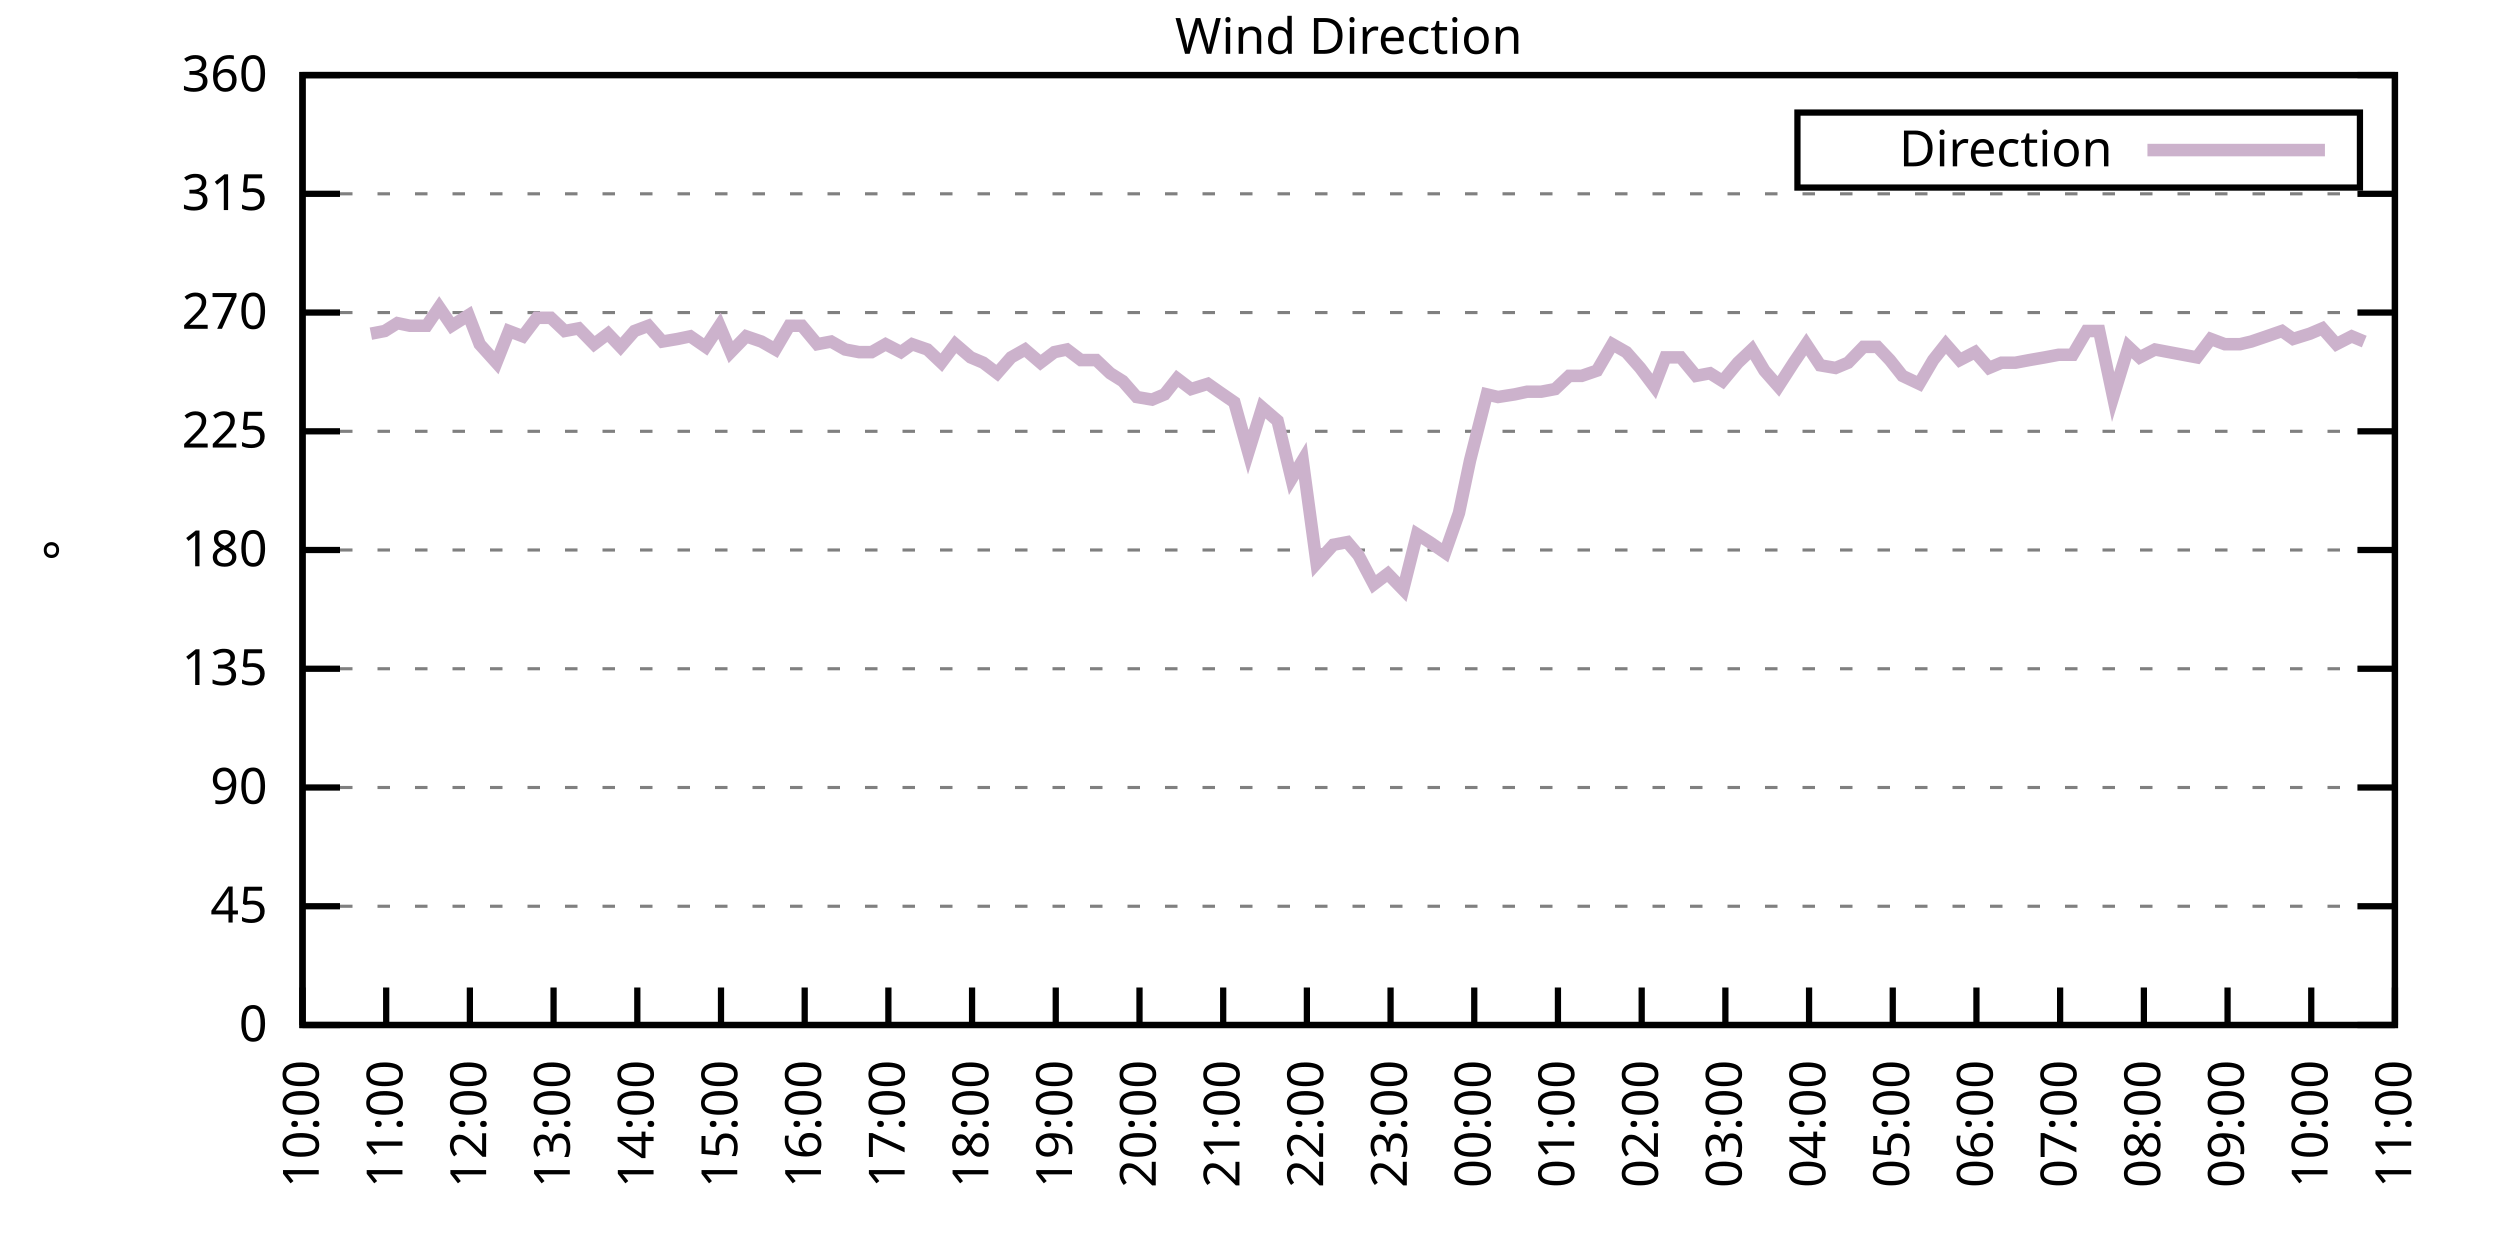
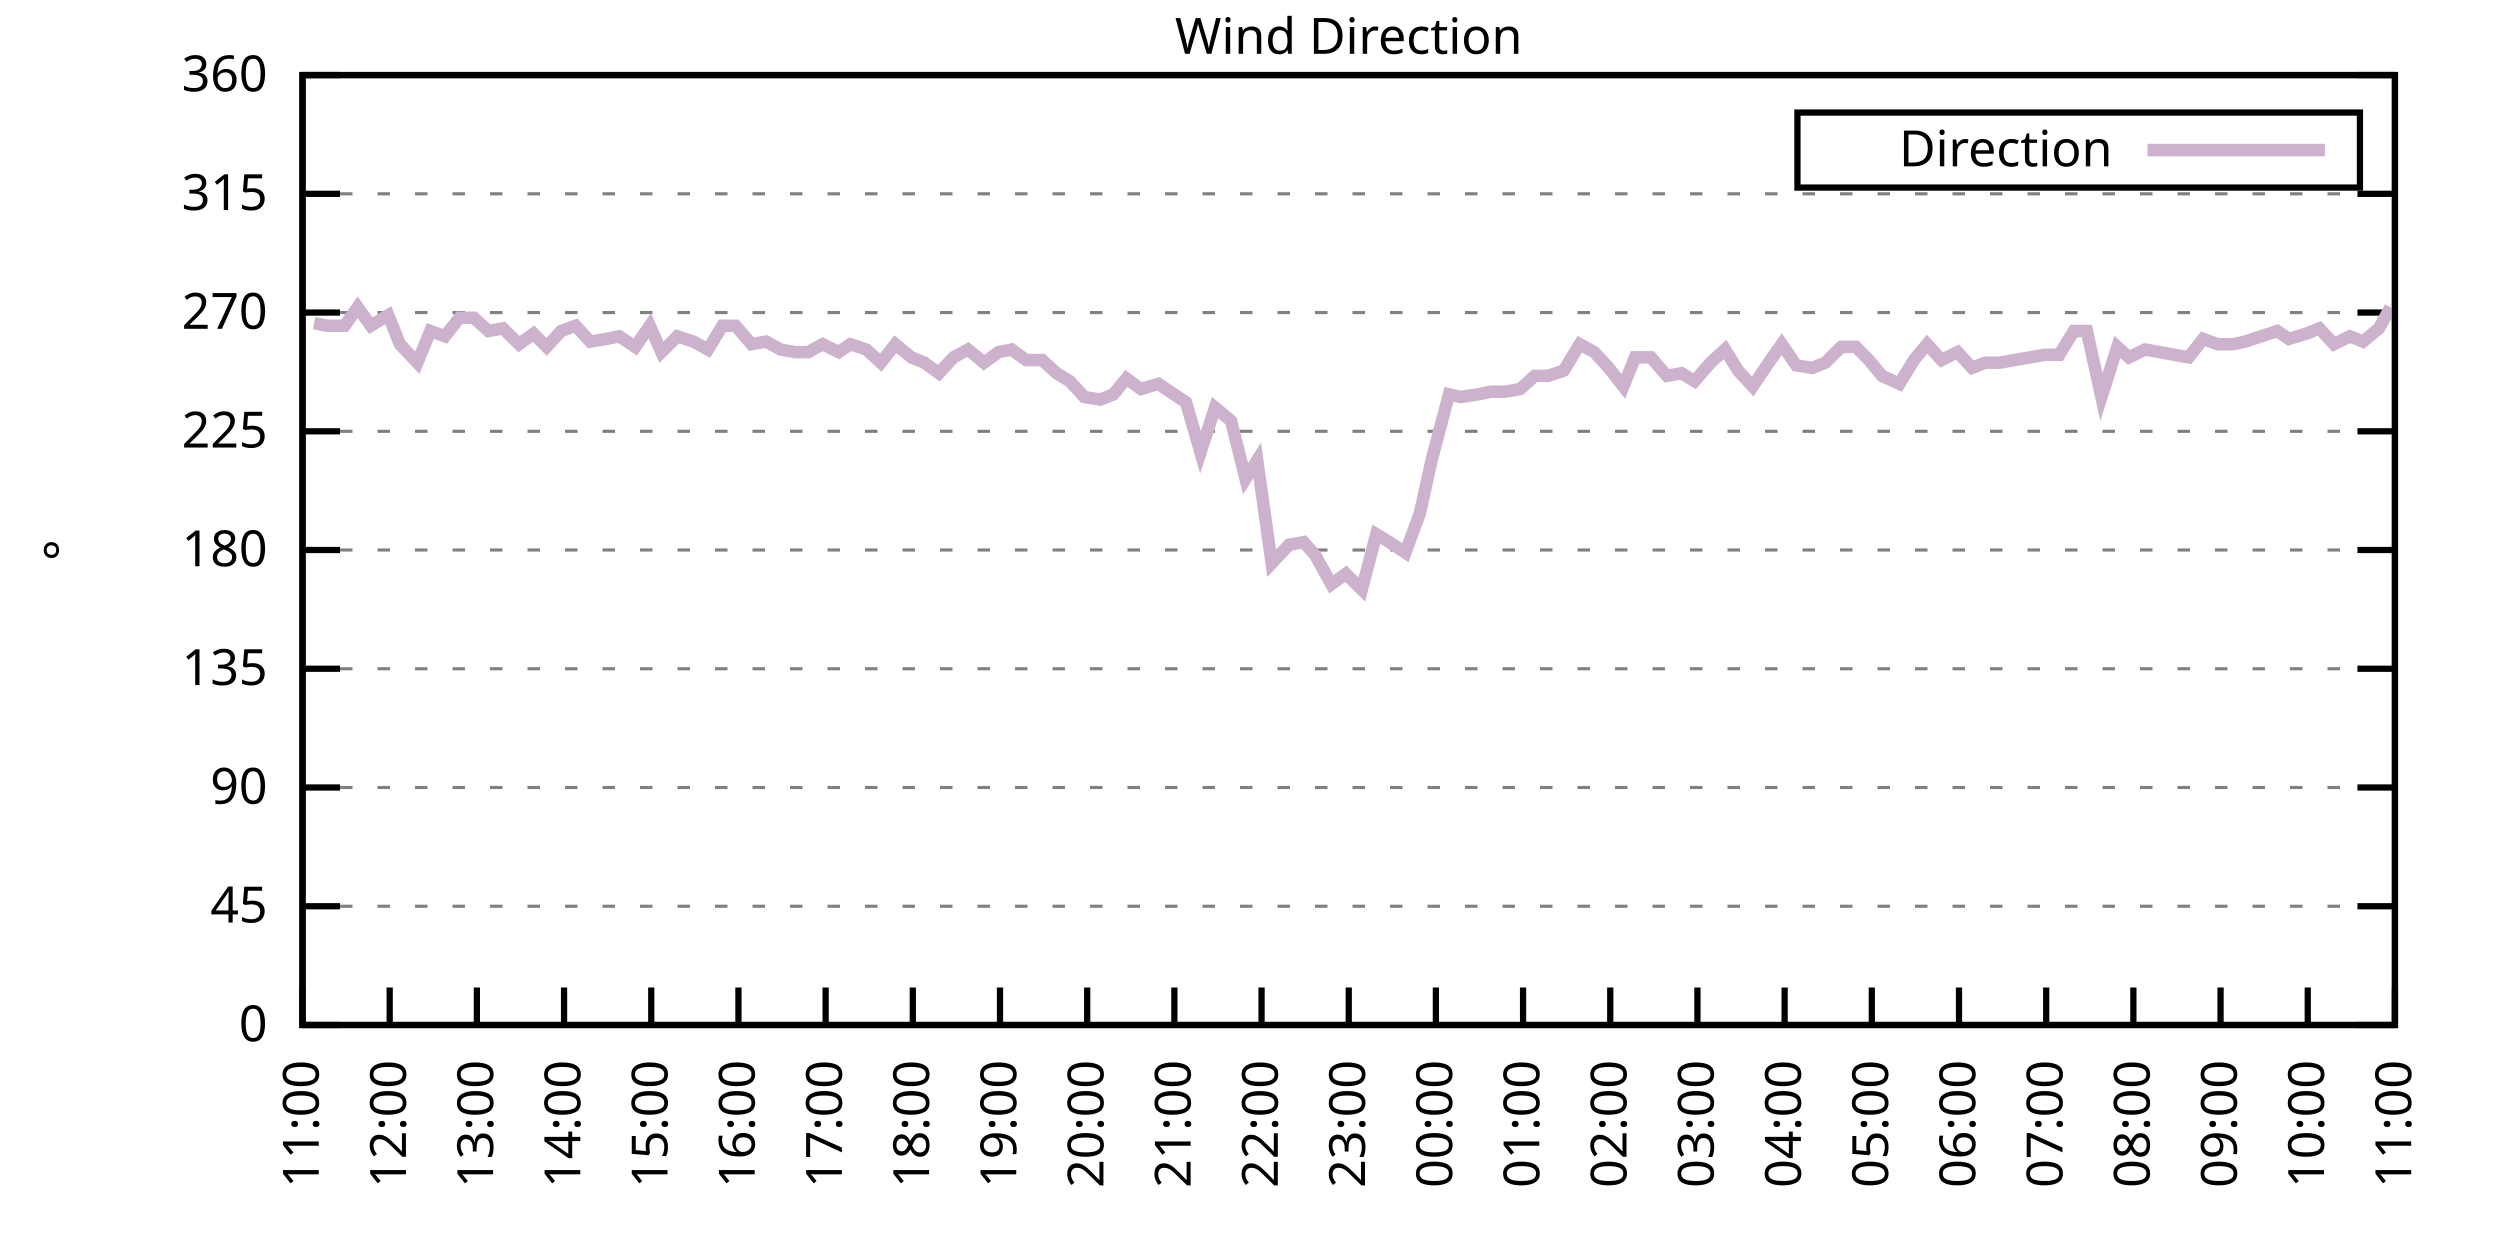
<svg xmlns="http://www.w3.org/2000/svg" xmlns:xlink="http://www.w3.org/1999/xlink" width="400" height="200" viewBox="0 0 400 200">
  <g id="gnuplot_canvas">
    <rect x="0" y="0" width="400" height="200" fill="none" />
    <defs>
      <circle id="gpDot" r="0.5" stroke-width="0.5" stroke="currentColor" />
      <path id="gpPt0" stroke-width="0.333" stroke="currentColor" d="M-1,0 h2 M0,-1 v2" />
      <path id="gpPt1" stroke-width="0.333" stroke="currentColor" d="M-1,-1 L1,1 M1,-1 L-1,1" />
      <path id="gpPt2" stroke-width="0.333" stroke="currentColor" d="M-1,0 L1,0 M0,-1 L0,1 M-1,-1 L1,1 M-1,1 L1,-1" />
      <rect id="gpPt3" stroke-width="0.333" stroke="currentColor" x="-1" y="-1" width="2" height="2" />
      <rect id="gpPt4" stroke-width="0.333" stroke="currentColor" fill="currentColor" x="-1" y="-1" width="2" height="2" />
      <circle id="gpPt5" stroke-width="0.333" stroke="currentColor" cx="0" cy="0" r="1" />
      <use xlink:href="#gpPt5" id="gpPt6" fill="currentColor" stroke="none" />
      <path id="gpPt7" stroke-width="0.333" stroke="currentColor" d="M0,-1.33 L-1.33,0.67 L1.33,0.67 z" />
      <use xlink:href="#gpPt7" id="gpPt8" fill="currentColor" stroke="none" />
      <use xlink:href="#gpPt7" id="gpPt9" stroke="currentColor" transform="rotate(180)" />
      <use xlink:href="#gpPt9" id="gpPt10" fill="currentColor" stroke="none" />
      <use xlink:href="#gpPt3" id="gpPt11" stroke="currentColor" transform="rotate(45)" />
      <use xlink:href="#gpPt11" id="gpPt12" fill="currentColor" stroke="none" />
      <path id="gpPt13" stroke-width="0.333" stroke="currentColor" d="M0,1.330 L1.265,0.411 L0.782,-1.067 L-0.782,-1.076 L-1.265,0.411 z" />
      <use xlink:href="#gpPt13" id="gpPt14" fill="currentColor" stroke="none" />
      <filter id="textbox" filterUnits="objectBoundingBox" x="0" y="0" height="1" width="1">
        <feFlood flood-color="white" flood-opacity="1" result="bgnd" />
        <feComposite in="SourceGraphic" in2="bgnd" operator="atop" />
      </filter>
      <filter id="greybox" filterUnits="objectBoundingBox" x="0" y="0" height="1" width="1">
        <feFlood flood-color="lightgrey" flood-opacity="1" result="grey" />
        <feComposite in="SourceGraphic" in2="grey" operator="atop" />
      </filter>
    </defs>
    <g fill="none" color="white" stroke="currentColor" stroke-width="1.00" stroke-linecap="butt" stroke-linejoin="miter">
</g>
    <g fill="none" color="black" stroke="currentColor" stroke-width="1.00" stroke-linecap="butt" stroke-linejoin="miter">
      <g stroke="none" shape-rendering="crispEdges">
        <polygon fill="rgb(255, 255, 255)" points="48.40,164.00 383.18,164.00 383.18,12.02 48.40,12.02 " />
      </g>
    </g>
    <g fill="none" color="black" stroke="currentColor" stroke-width="1.00" stroke-linecap="butt" stroke-linejoin="miter">
</g>
    <g fill="none" color="black" stroke="black" stroke-width="0.50" stroke-linecap="butt" stroke-linejoin="miter">
</g>
    <g fill="none" color="gray" stroke="currentColor" stroke-width="0.50" stroke-linecap="butt" stroke-linejoin="miter">
      <path stroke="gray" stroke-dasharray="2,4" class="gridline" d="M48.40,164.00 L383.19,164.00  " />
    </g>
    <g fill="none" color="gray" stroke="gray" stroke-width="1.00" stroke-linecap="butt" stroke-linejoin="miter">
</g>
    <g fill="none" color="black" stroke="currentColor" stroke-width="1.00" stroke-linecap="butt" stroke-linejoin="miter">
      <path stroke="black" d="M48.40,164.00 L54.40,164.00 M383.19,164.00 L377.19,164.00  " />
      <g transform="translate(42.80,166.60)" stroke="none" fill="black" font-family="Sans" font-size="8.00" text-anchor="end">
        <text>
          <tspan font-family="Sans"> 0</tspan>
        </text>
      </g>
    </g>
    <g fill="none" color="black" stroke="currentColor" stroke-width="1.00" stroke-linecap="butt" stroke-linejoin="miter">
</g>
    <g fill="none" color="black" stroke="black" stroke-width="0.50" stroke-linecap="butt" stroke-linejoin="miter">
</g>
    <g fill="none" color="gray" stroke="currentColor" stroke-width="0.50" stroke-linecap="butt" stroke-linejoin="miter">
      <path stroke="gray" stroke-dasharray="2,4" class="gridline" d="M48.40,145.00 L383.19,145.00  " />
    </g>
    <g fill="none" color="gray" stroke="gray" stroke-width="1.00" stroke-linecap="butt" stroke-linejoin="miter">
</g>
    <g fill="none" color="black" stroke="currentColor" stroke-width="1.00" stroke-linecap="butt" stroke-linejoin="miter">
      <path stroke="black" d="M48.40,145.00 L54.40,145.00 M383.19,145.00 L377.19,145.00  " />
      <g transform="translate(42.80,147.60)" stroke="none" fill="black" font-family="Sans" font-size="8.00" text-anchor="end">
        <text>
          <tspan font-family="Sans"> 45</tspan>
        </text>
      </g>
    </g>
    <g fill="none" color="black" stroke="currentColor" stroke-width="1.00" stroke-linecap="butt" stroke-linejoin="miter">
</g>
    <g fill="none" color="black" stroke="black" stroke-width="0.50" stroke-linecap="butt" stroke-linejoin="miter">
</g>
    <g fill="none" color="gray" stroke="currentColor" stroke-width="0.50" stroke-linecap="butt" stroke-linejoin="miter">
      <path stroke="gray" stroke-dasharray="2,4" class="gridline" d="M48.40,126.00 L383.19,126.00  " />
    </g>
    <g fill="none" color="gray" stroke="gray" stroke-width="1.00" stroke-linecap="butt" stroke-linejoin="miter">
</g>
    <g fill="none" color="black" stroke="currentColor" stroke-width="1.00" stroke-linecap="butt" stroke-linejoin="miter">
      <path stroke="black" d="M48.40,126.00 L54.40,126.00 M383.19,126.00 L377.19,126.00  " />
      <g transform="translate(42.80,128.60)" stroke="none" fill="black" font-family="Sans" font-size="8.00" text-anchor="end">
        <text>
          <tspan font-family="Sans"> 90</tspan>
        </text>
      </g>
    </g>
    <g fill="none" color="black" stroke="currentColor" stroke-width="1.00" stroke-linecap="butt" stroke-linejoin="miter">
</g>
    <g fill="none" color="black" stroke="black" stroke-width="0.50" stroke-linecap="butt" stroke-linejoin="miter">
</g>
    <g fill="none" color="gray" stroke="currentColor" stroke-width="0.50" stroke-linecap="butt" stroke-linejoin="miter">
      <path stroke="gray" stroke-dasharray="2,4" class="gridline" d="M48.40,107.00 L383.19,107.00  " />
    </g>
    <g fill="none" color="gray" stroke="gray" stroke-width="1.00" stroke-linecap="butt" stroke-linejoin="miter">
</g>
    <g fill="none" color="black" stroke="currentColor" stroke-width="1.00" stroke-linecap="butt" stroke-linejoin="miter">
      <path stroke="black" d="M48.40,107.00 L54.40,107.00 M383.19,107.00 L377.19,107.00  " />
      <g transform="translate(42.80,109.60)" stroke="none" fill="black" font-family="Sans" font-size="8.00" text-anchor="end">
        <text>
          <tspan font-family="Sans"> 135</tspan>
        </text>
      </g>
    </g>
    <g fill="none" color="black" stroke="currentColor" stroke-width="1.00" stroke-linecap="butt" stroke-linejoin="miter">
</g>
    <g fill="none" color="black" stroke="black" stroke-width="0.50" stroke-linecap="butt" stroke-linejoin="miter">
</g>
    <g fill="none" color="gray" stroke="currentColor" stroke-width="0.50" stroke-linecap="butt" stroke-linejoin="miter">
      <path stroke="gray" stroke-dasharray="2,4" class="gridline" d="M48.40,88.00 L383.19,88.00  " />
    </g>
    <g fill="none" color="gray" stroke="gray" stroke-width="1.00" stroke-linecap="butt" stroke-linejoin="miter">
</g>
    <g fill="none" color="black" stroke="currentColor" stroke-width="1.00" stroke-linecap="butt" stroke-linejoin="miter">
      <path stroke="black" d="M48.40,88.00 L54.40,88.00 M383.19,88.00 L377.19,88.00  " />
      <g transform="translate(42.80,90.60)" stroke="none" fill="black" font-family="Sans" font-size="8.00" text-anchor="end">
        <text>
          <tspan font-family="Sans"> 180</tspan>
        </text>
      </g>
    </g>
    <g fill="none" color="black" stroke="currentColor" stroke-width="1.00" stroke-linecap="butt" stroke-linejoin="miter">
</g>
    <g fill="none" color="black" stroke="black" stroke-width="0.50" stroke-linecap="butt" stroke-linejoin="miter">
</g>
    <g fill="none" color="gray" stroke="currentColor" stroke-width="0.50" stroke-linecap="butt" stroke-linejoin="miter">
      <path stroke="gray" stroke-dasharray="2,4" class="gridline" d="M48.40,69.01 L383.19,69.01  " />
    </g>
    <g fill="none" color="gray" stroke="gray" stroke-width="1.00" stroke-linecap="butt" stroke-linejoin="miter">
</g>
    <g fill="none" color="black" stroke="currentColor" stroke-width="1.00" stroke-linecap="butt" stroke-linejoin="miter">
      <path stroke="black" d="M48.40,69.01 L54.40,69.01 M383.19,69.01 L377.19,69.01  " />
      <g transform="translate(42.80,71.61)" stroke="none" fill="black" font-family="Sans" font-size="8.00" text-anchor="end">
        <text>
          <tspan font-family="Sans"> 225</tspan>
        </text>
      </g>
    </g>
    <g fill="none" color="black" stroke="currentColor" stroke-width="1.00" stroke-linecap="butt" stroke-linejoin="miter">
</g>
    <g fill="none" color="black" stroke="black" stroke-width="0.50" stroke-linecap="butt" stroke-linejoin="miter">
</g>
    <g fill="none" color="gray" stroke="currentColor" stroke-width="0.50" stroke-linecap="butt" stroke-linejoin="miter">
      <path stroke="gray" stroke-dasharray="2,4" class="gridline" d="M48.40,50.01 L383.19,50.01  " />
    </g>
    <g fill="none" color="gray" stroke="gray" stroke-width="1.00" stroke-linecap="butt" stroke-linejoin="miter">
</g>
    <g fill="none" color="black" stroke="currentColor" stroke-width="1.00" stroke-linecap="butt" stroke-linejoin="miter">
      <path stroke="black" d="M48.40,50.01 L54.40,50.01 M383.19,50.01 L377.19,50.01  " />
      <g transform="translate(42.80,52.61)" stroke="none" fill="black" font-family="Sans" font-size="8.00" text-anchor="end">
        <text>
          <tspan font-family="Sans"> 270</tspan>
        </text>
      </g>
    </g>
    <g fill="none" color="black" stroke="currentColor" stroke-width="1.00" stroke-linecap="butt" stroke-linejoin="miter">
</g>
    <g fill="none" color="black" stroke="black" stroke-width="0.50" stroke-linecap="butt" stroke-linejoin="miter">
</g>
    <g fill="none" color="gray" stroke="currentColor" stroke-width="0.50" stroke-linecap="butt" stroke-linejoin="miter">
      <path stroke="gray" stroke-dasharray="2,4" class="gridline" d="M48.40,31.01 L383.19,31.01  " />
    </g>
    <g fill="none" color="gray" stroke="gray" stroke-width="1.00" stroke-linecap="butt" stroke-linejoin="miter">
</g>
    <g fill="none" color="black" stroke="currentColor" stroke-width="1.00" stroke-linecap="butt" stroke-linejoin="miter">
      <path stroke="black" d="M48.40,31.01 L54.40,31.01 M383.19,31.01 L377.19,31.01  " />
      <g transform="translate(42.80,33.61)" stroke="none" fill="black" font-family="Sans" font-size="8.00" text-anchor="end">
        <text>
          <tspan font-family="Sans"> 315</tspan>
        </text>
      </g>
    </g>
    <g fill="none" color="black" stroke="currentColor" stroke-width="1.00" stroke-linecap="butt" stroke-linejoin="miter">
</g>
    <g fill="none" color="black" stroke="black" stroke-width="0.50" stroke-linecap="butt" stroke-linejoin="miter">
</g>
    <g fill="none" color="gray" stroke="currentColor" stroke-width="0.50" stroke-linecap="butt" stroke-linejoin="miter">
      <path stroke="gray" stroke-dasharray="2,4" class="gridline" d="M48.40,12.01 L383.19,12.01  " />
    </g>
    <g fill="none" color="gray" stroke="gray" stroke-width="1.00" stroke-linecap="butt" stroke-linejoin="miter">
</g>
    <g fill="none" color="black" stroke="currentColor" stroke-width="1.00" stroke-linecap="butt" stroke-linejoin="miter">
      <path stroke="black" d="M48.40,12.01 L54.40,12.01 M383.19,12.01 L377.19,12.01  " />
      <g transform="translate(42.80,14.61)" stroke="none" fill="black" font-family="Sans" font-size="8.00" text-anchor="end">
        <text>
          <tspan font-family="Sans"> 360</tspan>
        </text>
      </g>
    </g>
    <g fill="none" color="black" stroke="currentColor" stroke-width="1.00" stroke-linecap="butt" stroke-linejoin="miter">
      <path stroke="black" d="M48.40,164.00 L48.40,158.00  " />
      <g transform="translate(51.00,169.60) rotate(270.00)" stroke="none" fill="black" font-family="Sans" font-size="8.00" text-anchor="end">
        <text>
-           <tspan font-family="Sans">10:00</tspan>
-         </text>
-       </g>
-     </g>
-     <g fill="none" color="black" stroke="currentColor" stroke-width="1.00" stroke-linecap="butt" stroke-linejoin="miter">
-       <path stroke="black" d="M61.79,164.00 L61.79,158.00  " />
-       <g transform="translate(64.39,169.60) rotate(270.00)" stroke="none" fill="black" font-family="Sans" font-size="8.00" text-anchor="end">
-         <text>
          <tspan font-family="Sans">11:00</tspan>
        </text>
      </g>
    </g>
    <g fill="none" color="black" stroke="currentColor" stroke-width="1.00" stroke-linecap="butt" stroke-linejoin="miter">
-       <path stroke="black" d="M75.18,164.00 L75.18,158.00  " />
-       <g transform="translate(77.78,169.60) rotate(270.00)" stroke="none" fill="black" font-family="Sans" font-size="8.00" text-anchor="end">
+       <path stroke="black" d="M62.35,164.00 L62.35,158.00  " />
+       <g transform="translate(64.95,169.60) rotate(270.00)" stroke="none" fill="black" font-family="Sans" font-size="8.00" text-anchor="end">
        <text>
          <tspan font-family="Sans">12:00</tspan>
        </text>
      </g>
    </g>
    <g fill="none" color="black" stroke="currentColor" stroke-width="1.00" stroke-linecap="butt" stroke-linejoin="miter">
-       <path stroke="black" d="M88.57,164.00 L88.57,158.00  " />
-       <g transform="translate(91.17,169.60) rotate(270.00)" stroke="none" fill="black" font-family="Sans" font-size="8.00" text-anchor="end">
+       <path stroke="black" d="M76.30,164.00 L76.30,158.00  " />
+       <g transform="translate(78.90,169.60) rotate(270.00)" stroke="none" fill="black" font-family="Sans" font-size="8.00" text-anchor="end">
        <text>
          <tspan font-family="Sans">13:00</tspan>
        </text>
      </g>
    </g>
    <g fill="none" color="black" stroke="currentColor" stroke-width="1.00" stroke-linecap="butt" stroke-linejoin="miter">
-       <path stroke="black" d="M101.97,164.00 L101.97,158.00  " />
-       <g transform="translate(104.57,169.60) rotate(270.00)" stroke="none" fill="black" font-family="Sans" font-size="8.00" text-anchor="end">
+       <path stroke="black" d="M90.25,164.00 L90.25,158.00  " />
+       <g transform="translate(92.85,169.60) rotate(270.00)" stroke="none" fill="black" font-family="Sans" font-size="8.00" text-anchor="end">
        <text>
          <tspan font-family="Sans">14:00</tspan>
        </text>
      </g>
    </g>
    <g fill="none" color="black" stroke="currentColor" stroke-width="1.00" stroke-linecap="butt" stroke-linejoin="miter">
-       <path stroke="black" d="M115.36,164.00 L115.36,158.00  " />
-       <g transform="translate(117.96,169.60) rotate(270.00)" stroke="none" fill="black" font-family="Sans" font-size="8.00" text-anchor="end">
+       <path stroke="black" d="M104.20,164.00 L104.20,158.00  " />
+       <g transform="translate(106.80,169.60) rotate(270.00)" stroke="none" fill="black" font-family="Sans" font-size="8.00" text-anchor="end">
        <text>
          <tspan font-family="Sans">15:00</tspan>
        </text>
      </g>
    </g>
    <g fill="none" color="black" stroke="currentColor" stroke-width="1.00" stroke-linecap="butt" stroke-linejoin="miter">
-       <path stroke="black" d="M128.75,164.00 L128.75,158.00  " />
-       <g transform="translate(131.35,169.60) rotate(270.00)" stroke="none" fill="black" font-family="Sans" font-size="8.00" text-anchor="end">
+       <path stroke="black" d="M118.15,164.00 L118.15,158.00  " />
+       <g transform="translate(120.75,169.60) rotate(270.00)" stroke="none" fill="black" font-family="Sans" font-size="8.00" text-anchor="end">
        <text>
          <tspan font-family="Sans">16:00</tspan>
        </text>
      </g>
    </g>
    <g fill="none" color="black" stroke="currentColor" stroke-width="1.00" stroke-linecap="butt" stroke-linejoin="miter">
-       <path stroke="black" d="M142.14,164.00 L142.14,158.00  " />
-       <g transform="translate(144.74,169.60) rotate(270.00)" stroke="none" fill="black" font-family="Sans" font-size="8.00" text-anchor="end">
+       <path stroke="black" d="M132.10,164.00 L132.10,158.00  " />
+       <g transform="translate(134.70,169.60) rotate(270.00)" stroke="none" fill="black" font-family="Sans" font-size="8.00" text-anchor="end">
        <text>
          <tspan font-family="Sans">17:00</tspan>
        </text>
      </g>
    </g>
    <g fill="none" color="black" stroke="currentColor" stroke-width="1.00" stroke-linecap="butt" stroke-linejoin="miter">
-       <path stroke="black" d="M155.53,164.00 L155.53,158.00  " />
-       <g transform="translate(158.13,169.60) rotate(270.00)" stroke="none" fill="black" font-family="Sans" font-size="8.00" text-anchor="end">
+       <path stroke="black" d="M146.05,164.00 L146.05,158.00  " />
+       <g transform="translate(148.65,169.60) rotate(270.00)" stroke="none" fill="black" font-family="Sans" font-size="8.00" text-anchor="end">
        <text>
          <tspan font-family="Sans">18:00</tspan>
        </text>
      </g>
    </g>
    <g fill="none" color="black" stroke="currentColor" stroke-width="1.00" stroke-linecap="butt" stroke-linejoin="miter">
-       <path stroke="black" d="M168.92,164.00 L168.92,158.00  " />
-       <g transform="translate(171.52,169.60) rotate(270.00)" stroke="none" fill="black" font-family="Sans" font-size="8.00" text-anchor="end">
+       <path stroke="black" d="M160.00,164.00 L160.00,158.00  " />
+       <g transform="translate(162.60,169.60) rotate(270.00)" stroke="none" fill="black" font-family="Sans" font-size="8.00" text-anchor="end">
        <text>
          <tspan font-family="Sans">19:00</tspan>
        </text>
      </g>
    </g>
    <g fill="none" color="black" stroke="currentColor" stroke-width="1.00" stroke-linecap="butt" stroke-linejoin="miter">
-       <path stroke="black" d="M182.32,164.00 L182.32,158.00  " />
-       <g transform="translate(184.92,169.60) rotate(270.00)" stroke="none" fill="black" font-family="Sans" font-size="8.00" text-anchor="end">
+       <path stroke="black" d="M173.95,164.00 L173.95,158.00  " />
+       <g transform="translate(176.55,169.60) rotate(270.00)" stroke="none" fill="black" font-family="Sans" font-size="8.00" text-anchor="end">
        <text>
          <tspan font-family="Sans">20:00</tspan>
        </text>
      </g>
    </g>
    <g fill="none" color="black" stroke="currentColor" stroke-width="1.00" stroke-linecap="butt" stroke-linejoin="miter">
-       <path stroke="black" d="M195.71,164.00 L195.71,158.00  " />
-       <g transform="translate(198.31,169.60) rotate(270.00)" stroke="none" fill="black" font-family="Sans" font-size="8.00" text-anchor="end">
+       <path stroke="black" d="M187.90,164.00 L187.90,158.00  " />
+       <g transform="translate(190.50,169.60) rotate(270.00)" stroke="none" fill="black" font-family="Sans" font-size="8.00" text-anchor="end">
        <text>
          <tspan font-family="Sans">21:00</tspan>
        </text>
      </g>
    </g>
    <g fill="none" color="black" stroke="currentColor" stroke-width="1.00" stroke-linecap="butt" stroke-linejoin="miter">
-       <path stroke="black" d="M209.10,164.00 L209.10,158.00  " />
-       <g transform="translate(211.70,169.60) rotate(270.00)" stroke="none" fill="black" font-family="Sans" font-size="8.00" text-anchor="end">
+       <path stroke="black" d="M201.85,164.00 L201.85,158.00  " />
+       <g transform="translate(204.45,169.60) rotate(270.00)" stroke="none" fill="black" font-family="Sans" font-size="8.00" text-anchor="end">
        <text>
          <tspan font-family="Sans">22:00</tspan>
        </text>
      </g>
    </g>
    <g fill="none" color="black" stroke="currentColor" stroke-width="1.00" stroke-linecap="butt" stroke-linejoin="miter">
-       <path stroke="black" d="M222.49,164.00 L222.49,158.00  " />
-       <g transform="translate(225.09,169.60) rotate(270.00)" stroke="none" fill="black" font-family="Sans" font-size="8.00" text-anchor="end">
+       <path stroke="black" d="M215.80,164.00 L215.80,158.00  " />
+       <g transform="translate(218.40,169.60) rotate(270.00)" stroke="none" fill="black" font-family="Sans" font-size="8.00" text-anchor="end">
        <text>
          <tspan font-family="Sans">23:00</tspan>
        </text>
      </g>
    </g>
    <g fill="none" color="black" stroke="currentColor" stroke-width="1.00" stroke-linecap="butt" stroke-linejoin="miter">
-       <path stroke="black" d="M235.88,164.00 L235.88,158.00  " />
-       <g transform="translate(238.48,169.60) rotate(270.00)" stroke="none" fill="black" font-family="Sans" font-size="8.00" text-anchor="end">
+       <path stroke="black" d="M229.74,164.00 L229.74,158.00  " />
+       <g transform="translate(232.34,169.60) rotate(270.00)" stroke="none" fill="black" font-family="Sans" font-size="8.00" text-anchor="end">
        <text>
          <tspan font-family="Sans">00:00</tspan>
        </text>
      </g>
    </g>
    <g fill="none" color="black" stroke="currentColor" stroke-width="1.00" stroke-linecap="butt" stroke-linejoin="miter">
-       <path stroke="black" d="M249.27,164.00 L249.27,158.00  " />
-       <g transform="translate(251.87,169.60) rotate(270.00)" stroke="none" fill="black" font-family="Sans" font-size="8.00" text-anchor="end">
+       <path stroke="black" d="M243.69,164.00 L243.69,158.00  " />
+       <g transform="translate(246.29,169.60) rotate(270.00)" stroke="none" fill="black" font-family="Sans" font-size="8.00" text-anchor="end">
        <text>
          <tspan font-family="Sans">01:00</tspan>
        </text>
      </g>
    </g>
    <g fill="none" color="black" stroke="currentColor" stroke-width="1.00" stroke-linecap="butt" stroke-linejoin="miter">
-       <path stroke="black" d="M262.67,164.00 L262.67,158.00  " />
-       <g transform="translate(265.27,169.60) rotate(270.00)" stroke="none" fill="black" font-family="Sans" font-size="8.00" text-anchor="end">
+       <path stroke="black" d="M257.64,164.00 L257.64,158.00  " />
+       <g transform="translate(260.24,169.60) rotate(270.00)" stroke="none" fill="black" font-family="Sans" font-size="8.00" text-anchor="end">
        <text>
          <tspan font-family="Sans">02:00</tspan>
        </text>
      </g>
    </g>
    <g fill="none" color="black" stroke="currentColor" stroke-width="1.00" stroke-linecap="butt" stroke-linejoin="miter">
-       <path stroke="black" d="M276.06,164.00 L276.06,158.00  " />
-       <g transform="translate(278.66,169.60) rotate(270.00)" stroke="none" fill="black" font-family="Sans" font-size="8.00" text-anchor="end">
+       <path stroke="black" d="M271.59,164.00 L271.59,158.00  " />
+       <g transform="translate(274.19,169.60) rotate(270.00)" stroke="none" fill="black" font-family="Sans" font-size="8.00" text-anchor="end">
        <text>
          <tspan font-family="Sans">03:00</tspan>
        </text>
      </g>
    </g>
    <g fill="none" color="black" stroke="currentColor" stroke-width="1.00" stroke-linecap="butt" stroke-linejoin="miter">
-       <path stroke="black" d="M289.45,164.00 L289.45,158.00  " />
-       <g transform="translate(292.05,169.60) rotate(270.00)" stroke="none" fill="black" font-family="Sans" font-size="8.00" text-anchor="end">
+       <path stroke="black" d="M285.54,164.00 L285.54,158.00  " />
+       <g transform="translate(288.14,169.60) rotate(270.00)" stroke="none" fill="black" font-family="Sans" font-size="8.00" text-anchor="end">
        <text>
          <tspan font-family="Sans">04:00</tspan>
        </text>
      </g>
    </g>
    <g fill="none" color="black" stroke="currentColor" stroke-width="1.00" stroke-linecap="butt" stroke-linejoin="miter">
-       <path stroke="black" d="M302.84,164.00 L302.84,158.00  " />
-       <g transform="translate(305.44,169.60) rotate(270.00)" stroke="none" fill="black" font-family="Sans" font-size="8.00" text-anchor="end">
+       <path stroke="black" d="M299.49,164.00 L299.49,158.00  " />
+       <g transform="translate(302.09,169.60) rotate(270.00)" stroke="none" fill="black" font-family="Sans" font-size="8.00" text-anchor="end">
        <text>
          <tspan font-family="Sans">05:00</tspan>
        </text>
      </g>
    </g>
    <g fill="none" color="black" stroke="currentColor" stroke-width="1.00" stroke-linecap="butt" stroke-linejoin="miter">
-       <path stroke="black" d="M316.23,164.00 L316.23,158.00  " />
-       <g transform="translate(318.83,169.60) rotate(270.00)" stroke="none" fill="black" font-family="Sans" font-size="8.00" text-anchor="end">
+       <path stroke="black" d="M313.44,164.00 L313.44,158.00  " />
+       <g transform="translate(316.04,169.60) rotate(270.00)" stroke="none" fill="black" font-family="Sans" font-size="8.00" text-anchor="end">
        <text>
          <tspan font-family="Sans">06:00</tspan>
        </text>
      </g>
    </g>
    <g fill="none" color="black" stroke="currentColor" stroke-width="1.00" stroke-linecap="butt" stroke-linejoin="miter">
-       <path stroke="black" d="M329.62,164.00 L329.62,158.00  " />
-       <g transform="translate(332.22,169.60) rotate(270.00)" stroke="none" fill="black" font-family="Sans" font-size="8.00" text-anchor="end">
+       <path stroke="black" d="M327.39,164.00 L327.39,158.00  " />
+       <g transform="translate(329.99,169.60) rotate(270.00)" stroke="none" fill="black" font-family="Sans" font-size="8.00" text-anchor="end">
        <text>
          <tspan font-family="Sans">07:00</tspan>
        </text>
      </g>
    </g>
    <g fill="none" color="black" stroke="currentColor" stroke-width="1.00" stroke-linecap="butt" stroke-linejoin="miter">
-       <path stroke="black" d="M343.02,164.00 L343.02,158.00  " />
-       <g transform="translate(345.62,169.60) rotate(270.00)" stroke="none" fill="black" font-family="Sans" font-size="8.00" text-anchor="end">
+       <path stroke="black" d="M341.34,164.00 L341.34,158.00  " />
+       <g transform="translate(343.94,169.60) rotate(270.00)" stroke="none" fill="black" font-family="Sans" font-size="8.00" text-anchor="end">
        <text>
          <tspan font-family="Sans">08:00</tspan>
        </text>
      </g>
    </g>
    <g fill="none" color="black" stroke="currentColor" stroke-width="1.00" stroke-linecap="butt" stroke-linejoin="miter">
-       <path stroke="black" d="M356.41,164.00 L356.41,158.00  " />
-       <g transform="translate(359.01,169.60) rotate(270.00)" stroke="none" fill="black" font-family="Sans" font-size="8.00" text-anchor="end">
+       <path stroke="black" d="M355.29,164.00 L355.29,158.00  " />
+       <g transform="translate(357.89,169.60) rotate(270.00)" stroke="none" fill="black" font-family="Sans" font-size="8.00" text-anchor="end">
        <text>
          <tspan font-family="Sans">09:00</tspan>
        </text>
      </g>
    </g>
    <g fill="none" color="black" stroke="currentColor" stroke-width="1.00" stroke-linecap="butt" stroke-linejoin="miter">
-       <path stroke="black" d="M369.80,164.00 L369.80,158.00  " />
-       <g transform="translate(372.40,169.60) rotate(270.00)" stroke="none" fill="black" font-family="Sans" font-size="8.00" text-anchor="end">
+       <path stroke="black" d="M369.24,164.00 L369.24,158.00  " />
+       <g transform="translate(371.84,169.60) rotate(270.00)" stroke="none" fill="black" font-family="Sans" font-size="8.00" text-anchor="end">
        <text>
          <tspan font-family="Sans">10:00</tspan>
        </text>
      </g>
    </g>
    <g fill="none" color="black" stroke="currentColor" stroke-width="1.00" stroke-linecap="butt" stroke-linejoin="miter">
      <path stroke="black" d="M383.19,164.00 L383.19,158.00  " />
      <g transform="translate(385.79,169.60) rotate(270.00)" stroke="none" fill="black" font-family="Sans" font-size="8.00" text-anchor="end">
        <text>
          <tspan font-family="Sans">11:00</tspan>
        </text>
      </g>
    </g>
    <g fill="none" color="black" stroke="currentColor" stroke-width="1.00" stroke-linecap="butt" stroke-linejoin="miter">
</g>
    <g fill="none" color="black" stroke="currentColor" stroke-width="1.00" stroke-linecap="butt" stroke-linejoin="miter">
      <path stroke="black" d="M48.40,12.01 L48.40,164.00 L383.19,164.00 L383.19,12.01 L48.40,12.01 Z  " />
    </g>
    <g fill="none" color="black" stroke="currentColor" stroke-width="1.00" stroke-linecap="butt" stroke-linejoin="miter">
</g>
    <g fill="none" color="black" stroke="currentColor" stroke-width="1.00" stroke-linecap="butt" stroke-linejoin="miter">
      <path stroke="black" d="M287.59,30.01 L287.59,18.01 L377.59,18.01 L377.59,30.01 L287.59,30.01 Z  " />
    </g>
    <g id="Wind_direction_plot_1">
      <g fill="none" color="white" stroke="black" stroke-width="2.00" stroke-linecap="butt" stroke-linejoin="miter">
</g>
      <g fill="none" color="black" stroke="currentColor" stroke-width="2.00" stroke-linecap="butt" stroke-linejoin="miter">
        <g transform="translate(337.99,26.61)" stroke="none" fill="black" font-family="Sans" font-size="8.00" text-anchor="end">
          <text>
            <tspan font-family="Sans">Direction</tspan>
          </text>
        </g>
      </g>
      <g fill="none" color="black" stroke="currentColor" stroke-width="2.00" stroke-linecap="butt" stroke-linejoin="miter">
-         <path stroke="rgb(204, 178, 204)" d="M343.59,24.01 L371.99,24.01 M59.34,53.39 L61.57,52.96 L63.58,51.70 L65.59,52.12 L68.26,52.12 L70.27,49.16   L72.28,52.12 L74.96,50.43 L76.75,55.07 L79.42,58.03 L81.43,52.96 L83.66,53.81 L85.90,50.85 L88.13,50.85   L90.36,52.96 L92.59,52.54 L95.05,55.07 L97.28,53.39 L99.29,55.50 L101.52,52.96 L103.75,52.12 L105.98,54.65   L108.44,54.23 L110.45,53.81 L112.90,55.50 L115.13,52.12 L116.92,56.34 L119.38,53.81 L121.83,54.65 L124.06,55.92   L126.29,52.12 L128.30,52.12 L130.76,55.07 L132.99,54.65 L135.22,55.92 L137.45,56.34 L139.46,56.34 L141.69,55.07   L144.15,56.34 L145.94,55.07 L148.39,55.92 L150.62,58.03 L152.85,55.07 L155.31,57.18 L157.32,58.03 L159.55,59.72   L161.78,57.18 L164.01,55.92 L166.47,58.03 L168.70,56.34 L170.71,55.92 L172.94,57.61 L175.40,57.61 L177.63,59.72   L179.64,60.98 L181.87,63.52 L184.32,63.94 L186.33,63.10 L188.34,60.56 L190.57,62.25 L193.25,61.41 L195.04,62.67   L197.49,64.36 L199.73,72.38 L201.96,65.21 L204.41,67.32 L206.64,76.61 L208.43,73.65 L210.66,90.12 L213.34,87.16   L215.57,86.74 L217.36,88.85 L219.81,93.49 L222.04,91.80 L224.50,94.34 L226.73,85.47 L228.74,86.74 L231.20,88.43   L233.43,82.09 L235.21,73.65 L237.89,63.10 L239.68,63.52 L242.36,63.10 L244.36,62.67 L246.60,62.67 L248.83,62.25   L251.06,60.14 L253.07,60.14 L255.52,59.30 L257.98,55.07 L260.21,56.34 L262.44,58.87 L264.67,61.83 L266.46,57.18   L268.92,57.18 L271.37,60.14 L273.60,59.72 L275.61,60.98 L278.07,58.03 L280.30,55.92 L282.31,59.30 L284.54,61.83   L286.99,58.03 L289.00,55.07 L291.23,58.45 L293.69,58.87 L295.70,58.03 L298.15,55.50 L300.39,55.50 L302.39,57.61   L304.40,60.14 L307.08,61.41 L309.31,57.61 L311.32,55.07 L313.55,57.61 L316.01,56.34 L318.24,58.87 L320.25,58.03   L322.48,58.03 L324.71,57.61 L327.17,57.18 L329.40,56.76 L331.63,56.76 L333.86,52.96 L335.87,52.96 L338.10,63.52   L340.56,55.50 L342.35,57.18 L344.80,55.92 L347.03,56.34 L351.50,57.18 L353.73,54.23 L355.96,55.07 L358.42,55.07   L360.20,54.65 L362.66,53.81 L365.11,52.96 L366.90,54.23 L369.58,53.39 L371.58,52.54 L373.82,55.07 L376.27,53.81   L378.28,54.65  " />
+         <path stroke="rgb(204, 178, 204)" d="M343.59,24.01 L371.99,24.01 M50.26,51.70 L52.35,52.12 L55.14,52.12 L57.23,49.16 L59.33,52.12 L62.12,50.43   L63.98,55.07 L66.77,58.03 L68.86,52.96 L71.18,53.81 L73.51,50.85 L75.83,50.85 L78.16,52.96 L80.48,52.54   L83.04,55.07 L85.37,53.39 L87.46,55.50 L89.78,52.96 L92.11,52.12 L94.43,54.65 L96.99,54.23 L99.08,53.81   L101.64,55.50 L103.97,52.12 L105.83,56.34 L108.38,53.81 L110.94,54.65 L113.27,55.92 L115.59,52.12 L117.68,52.12   L120.24,55.07 L122.57,54.65 L124.89,55.92 L127.22,56.34 L129.31,56.34 L131.63,55.07 L134.19,56.34 L136.05,55.07   L138.61,55.92 L140.93,58.03 L143.26,55.07 L145.81,57.18 L147.91,58.03 L150.23,59.72 L152.56,57.18 L154.88,55.92   L157.44,58.03 L159.76,56.34 L161.86,55.92 L164.18,57.61 L166.74,57.61 L169.06,59.72 L171.16,60.98 L173.48,63.52   L176.04,63.94 L178.13,63.10 L180.22,60.56 L182.55,62.25 L185.34,61.41 L187.20,62.67 L189.76,64.36 L192.08,72.38   L194.41,65.21 L196.96,67.32 L199.29,76.61 L201.15,73.65 L203.47,90.12 L206.26,87.16 L208.59,86.74 L210.45,88.85   L213.01,93.49 L215.33,91.80 L217.89,94.34 L220.21,85.47 L222.30,86.74 L224.86,88.43 L227.19,82.09 L229.05,73.65   L231.84,63.10 L233.70,63.52 L236.49,63.10 L238.58,62.67 L240.90,62.67 L243.23,62.25 L245.55,60.14 L247.65,60.14   L250.20,59.30 L252.76,55.07 L255.09,56.34 L257.41,58.87 L259.74,61.83 L261.60,57.18 L264.15,57.18 L266.71,60.14   L269.04,59.72 L271.13,60.98 L273.69,58.03 L276.01,55.92 L278.10,59.30 L280.43,61.83 L282.99,58.03 L285.08,55.07   L287.40,58.45 L289.96,58.87 L292.05,58.03 L294.61,55.50 L296.94,55.50 L299.03,57.61 L301.12,60.14 L303.91,61.41   L306.23,57.61 L308.33,55.07 L310.65,57.61 L313.21,56.34 L315.53,58.87 L317.63,58.03 L319.95,58.03 L322.28,57.61   L324.83,57.18 L327.16,56.76 L329.48,56.76 L331.81,52.96 L333.90,52.96 L336.23,63.52 L338.78,55.50 L340.64,57.18   L343.20,55.92 L345.53,56.34 L350.18,57.18 L352.50,54.23 L354.83,55.07 L357.38,55.07 L359.24,54.65 L361.80,53.81   L364.36,52.96 L366.22,54.23 L369.01,53.39 L371.10,52.54 L373.43,55.07 L375.98,53.81 L378.08,54.65 L380.63,52.54   L382.49,49.16  " />
      </g>
    </g>
    <g fill="none" color="black" stroke="currentColor" stroke-width="2.00" stroke-linecap="butt" stroke-linejoin="miter">
</g>
    <g fill="none" color="black" stroke="black" stroke-width="1.00" stroke-linecap="butt" stroke-linejoin="miter">
</g>
    <g fill="none" color="black" stroke="currentColor" stroke-width="1.00" stroke-linecap="butt" stroke-linejoin="miter">
      <path stroke="black" d="M48.40,12.01 L48.40,164.00 L383.19,164.00 L383.19,12.01 L48.40,12.01 Z  " />
      <g transform="translate(12.80,88.01) rotate(270.00)" stroke="none" fill="black" font-family="Sans" font-size="8.00" text-anchor="middle">
        <text>
          <tspan font-family="Sans">°</tspan>
        </text>
      </g>
    </g>
    <g fill="none" color="black" stroke="currentColor" stroke-width="1.00" stroke-linecap="butt" stroke-linejoin="miter">
</g>
    <g fill="none" color="black" stroke="currentColor" stroke-width="1.00" stroke-linecap="butt" stroke-linejoin="miter">
      <g transform="translate(215.79,8.61)" stroke="none" fill="black" font-family="Sans" font-size="8.00" text-anchor="middle">
        <text>
          <tspan font-family="Sans">Wind Direction</tspan>
        </text>
      </g>
    </g>
    <g fill="none" color="black" stroke="currentColor" stroke-width="1.00" stroke-linecap="butt" stroke-linejoin="miter">
</g>
  </g>
</svg>
